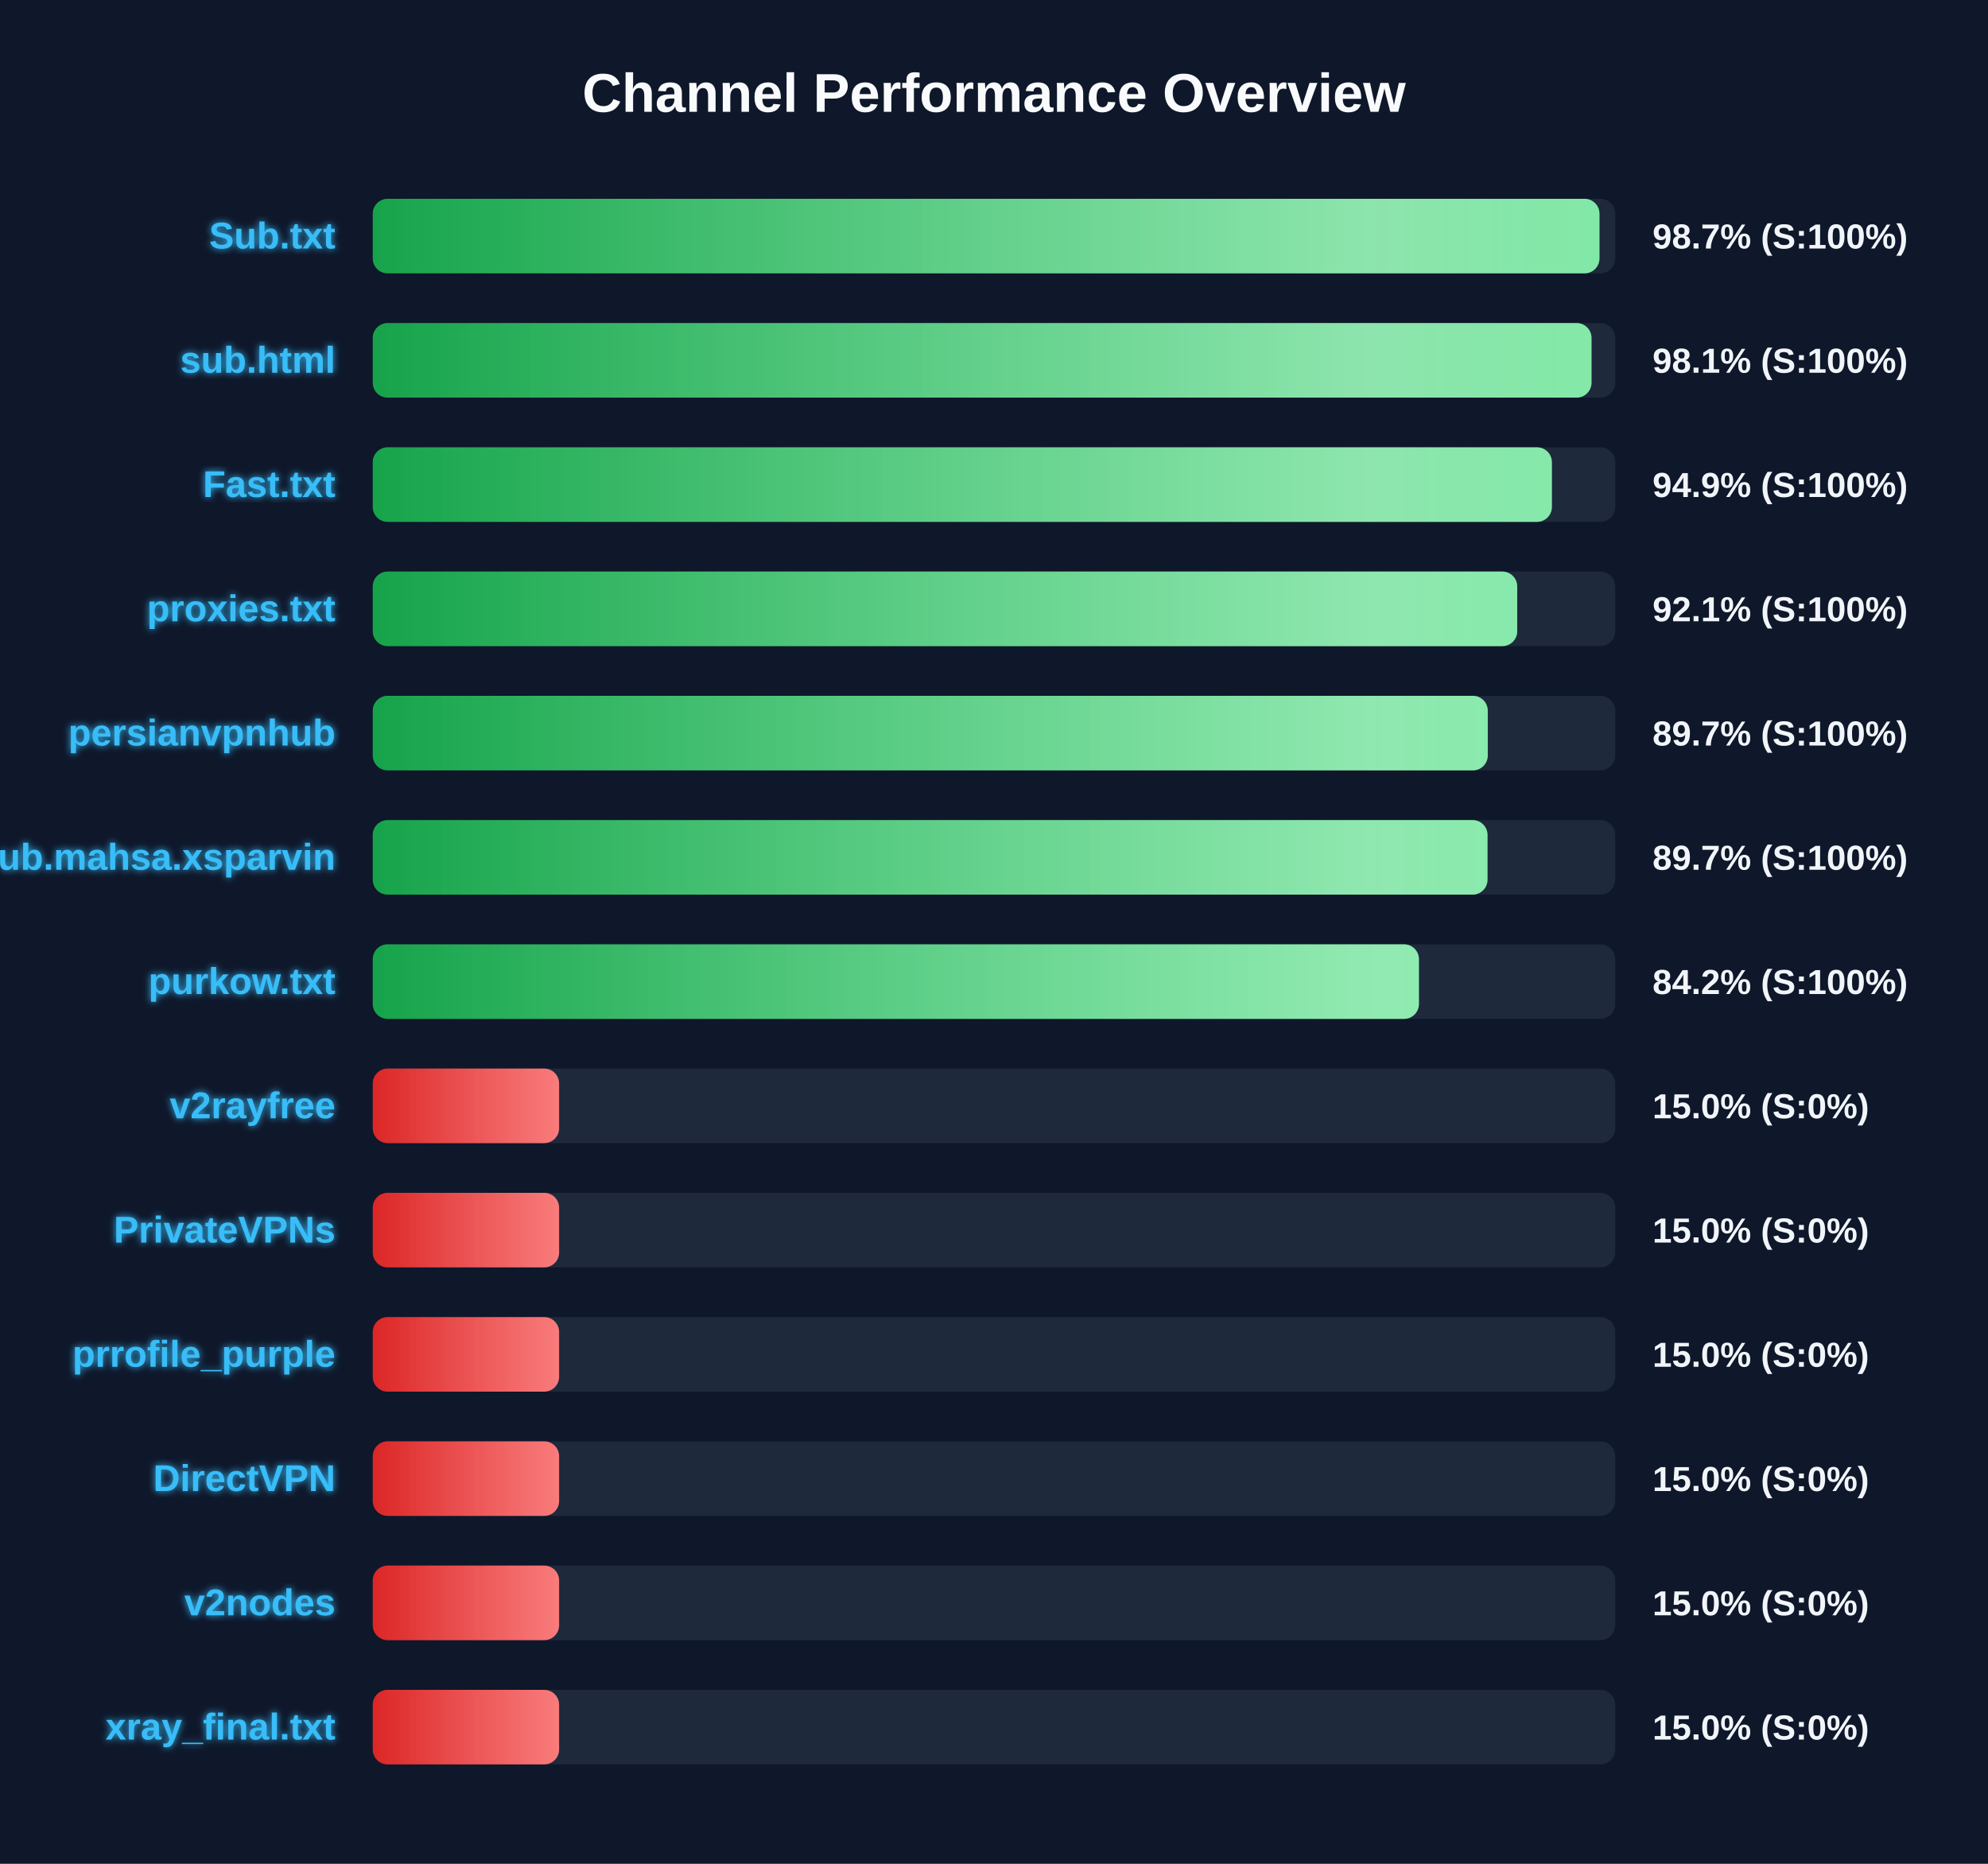
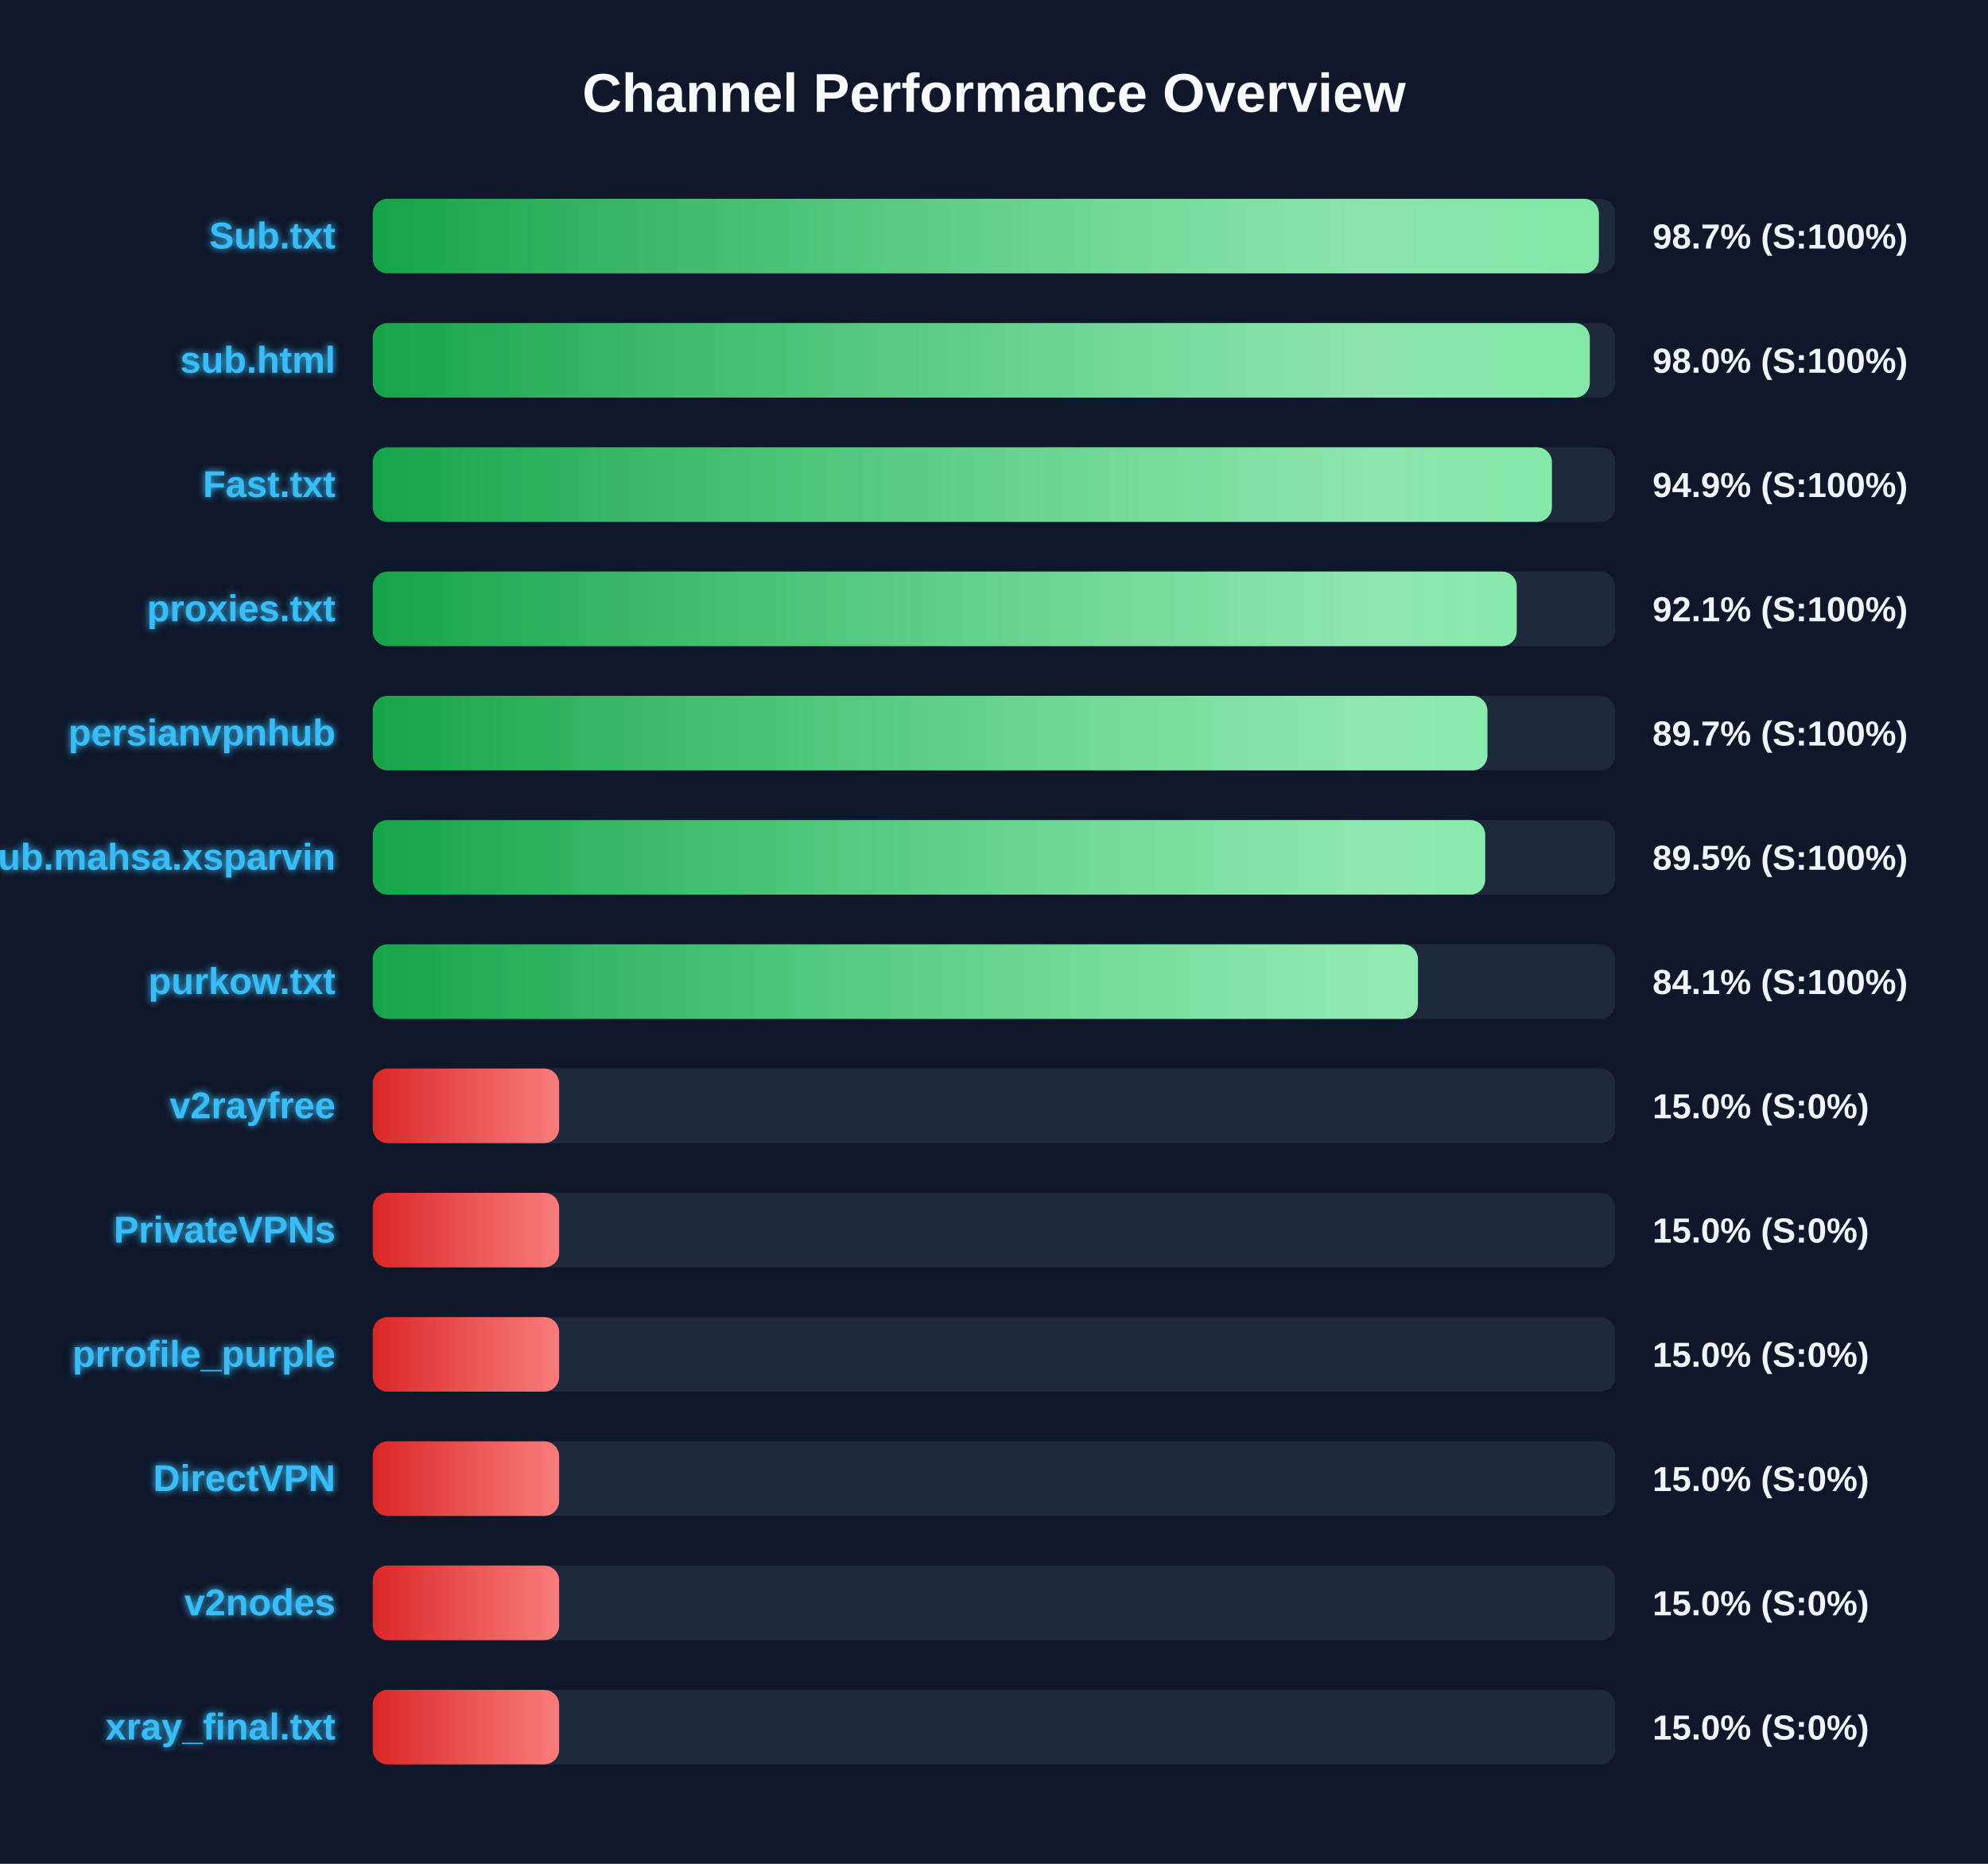
<svg xmlns="http://www.w3.org/2000/svg" width="800" height="750" version="1.1">
  <defs>
    <linearGradient id="grad-green" x1="0%" y1="0%" x2="100%" y2="0%">
      <stop offset="0%" stop-color="#16a34a" />
      <stop offset="100%" stop-color="#4ade80" />
    </linearGradient>
    <linearGradient id="grad-yellow" x1="0%" y1="0%" x2="100%" y2="0%">
      <stop offset="0%" stop-color="#ca8a04" />
      <stop offset="100%" stop-color="#fde047" />
    </linearGradient>
    <linearGradient id="grad-red" x1="0%" y1="0%" x2="100%" y2="0%">
      <stop offset="0%" stop-color="#dc2626" />
      <stop offset="100%" stop-color="#f87171" />
    </linearGradient>
    <linearGradient id="shimmer" x1="0%" y1="0%" x2="100%" y2="0%">
      <stop offset="0%" stop-color="rgba(255,255,255,0)" />
      <stop offset="50%" stop-color="rgba(255,255,255,0.4)" />
      <stop offset="100%" stop-color="rgba(255,255,255,0)" />
    </linearGradient>
    <filter id="glow" x="-20%" y="-20%" width="140%" height="140%">
      <feGaussianBlur stdDeviation="1.5" result="blur" />
      <feComposite in="SourceGraphic" in2="blur" operator="over" />
    </filter>
  </defs>
  <style>
        .bg-rect { fill: #0f172a; }
        .title { font: bold 22px 'Segoe UI', Arial, sans-serif; fill: #f8fafc; }
        .row { font: bold 15px 'Segoe UI', Arial, sans-serif; fill: #38bdf8; filter: url(#glow); }
        .score { font: bold 14px 'Segoe UI', Arial, sans-serif; fill: #f1f5f9; }
        @keyframes shimmer-anim {
            0% { transform: translateX(-100%); }
            100% { transform: translateX(200%); }
        }
        .shimmer-rect {
            animation: shimmer-anim 2.5s infinite linear;
        }
    </style>
  <rect width="100%" height="100%" class="bg-rect" />
  <text x="400" y="45" text-anchor="middle" class="title">Channel Performance Overview</text>
  <rect x="150" y="80" width="500" height="30" fill="#1e293b" rx="6" />
  <clipPath id="clip-0">
-     <rect x="150" y="80" width="493.65" height="30" rx="6" />
+     <rect x="150" y="80" width="493.4" height="30" rx="6" />
  </clipPath>
-   <rect x="150" y="80" width="493.65" height="30" fill="url(#grad-green)" rx="6" />
+   <rect x="150" y="80" width="493.4" height="30" fill="url(#grad-green)" rx="6" />
  <g clip-path="url(#clip-0)">
    <rect x="150" y="80" width="100%" height="30" fill="url(#shimmer)" class="shimmer-rect" />
  </g>
  <text x="135" y="100" text-anchor="end" class="row">Sub.txt</text>
  <text x="665" y="100" text-anchor="start" class="score">98.7% (S:100%)</text>
  <rect x="150" y="130" width="500" height="30" fill="#1e293b" rx="6" />
  <clipPath id="clip-1">
-     <rect x="150" y="130" width="490.45" height="30" rx="6" />
+     <rect x="150" y="130" width="489.75" height="30" rx="6" />
  </clipPath>
-   <rect x="150" y="130" width="490.45" height="30" fill="url(#grad-green)" rx="6" />
+   <rect x="150" y="130" width="489.75" height="30" fill="url(#grad-green)" rx="6" />
  <g clip-path="url(#clip-1)">
    <rect x="150" y="130" width="100%" height="30" fill="url(#shimmer)" class="shimmer-rect" />
  </g>
  <text x="135" y="150" text-anchor="end" class="row">sub.html</text>
-   <text x="665" y="150" text-anchor="start" class="score">98.1% (S:100%)</text>
+   <text x="665" y="150" text-anchor="start" class="score">98.0% (S:100%)</text>
  <rect x="150" y="180" width="500" height="30" fill="#1e293b" rx="6" />
  <clipPath id="clip-2">
    <rect x="150" y="180" width="474.5" height="30" rx="6" />
  </clipPath>
  <rect x="150" y="180" width="474.5" height="30" fill="url(#grad-green)" rx="6" />
  <g clip-path="url(#clip-2)">
    <rect x="150" y="180" width="100%" height="30" fill="url(#shimmer)" class="shimmer-rect" />
  </g>
  <text x="135" y="200" text-anchor="end" class="row">Fast.txt</text>
  <text x="665" y="200" text-anchor="start" class="score">94.9% (S:100%)</text>
  <rect x="150" y="230" width="500" height="30" fill="#1e293b" rx="6" />
  <clipPath id="clip-3">
-     <rect x="150" y="230" width="460.55" height="30" rx="6" />
+     <rect x="150" y="230" width="460.35" height="30" rx="6" />
  </clipPath>
-   <rect x="150" y="230" width="460.55" height="30" fill="url(#grad-green)" rx="6" />
+   <rect x="150" y="230" width="460.35" height="30" fill="url(#grad-green)" rx="6" />
  <g clip-path="url(#clip-3)">
    <rect x="150" y="230" width="100%" height="30" fill="url(#shimmer)" class="shimmer-rect" />
  </g>
  <text x="135" y="250" text-anchor="end" class="row">proxies.txt</text>
  <text x="665" y="250" text-anchor="start" class="score">92.1% (S:100%)</text>
  <rect x="150" y="280" width="500" height="30" fill="#1e293b" rx="6" />
  <clipPath id="clip-4">
-     <rect x="150" y="280" width="448.7" height="30" rx="6" />
+     <rect x="150" y="280" width="448.55" height="30" rx="6" />
  </clipPath>
-   <rect x="150" y="280" width="448.7" height="30" fill="url(#grad-green)" rx="6" />
+   <rect x="150" y="280" width="448.55" height="30" fill="url(#grad-green)" rx="6" />
  <g clip-path="url(#clip-4)">
    <rect x="150" y="280" width="100%" height="30" fill="url(#shimmer)" class="shimmer-rect" />
  </g>
  <text x="135" y="300" text-anchor="end" class="row">persianvpnhub</text>
  <text x="665" y="300" text-anchor="start" class="score">89.7% (S:100%)</text>
  <rect x="150" y="330" width="500" height="30" fill="#1e293b" rx="6" />
  <clipPath id="clip-5">
-     <rect x="150" y="330" width="448.6" height="30" rx="6" />
+     <rect x="150" y="330" width="447.65" height="30" rx="6" />
  </clipPath>
-   <rect x="150" y="330" width="448.6" height="30" fill="url(#grad-green)" rx="6" />
+   <rect x="150" y="330" width="447.65" height="30" fill="url(#grad-green)" rx="6" />
  <g clip-path="url(#clip-5)">
    <rect x="150" y="330" width="100%" height="30" fill="url(#shimmer)" class="shimmer-rect" />
  </g>
  <text x="135" y="350" text-anchor="end" class="row">Sub.mahsa.xsparvin</text>
-   <text x="665" y="350" text-anchor="start" class="score">89.7% (S:100%)</text>
+   <text x="665" y="350" text-anchor="start" class="score">89.5% (S:100%)</text>
  <rect x="150" y="380" width="500" height="30" fill="#1e293b" rx="6" />
  <clipPath id="clip-6">
-     <rect x="150" y="380" width="421.0" height="30" rx="6" />
+     <rect x="150" y="380" width="420.6" height="30" rx="6" />
  </clipPath>
-   <rect x="150" y="380" width="421.0" height="30" fill="url(#grad-green)" rx="6" />
+   <rect x="150" y="380" width="420.6" height="30" fill="url(#grad-green)" rx="6" />
  <g clip-path="url(#clip-6)">
    <rect x="150" y="380" width="100%" height="30" fill="url(#shimmer)" class="shimmer-rect" />
  </g>
  <text x="135" y="400" text-anchor="end" class="row">purkow.txt</text>
-   <text x="665" y="400" text-anchor="start" class="score">84.2% (S:100%)</text>
+   <text x="665" y="400" text-anchor="start" class="score">84.1% (S:100%)</text>
  <rect x="150" y="430" width="500" height="30" fill="#1e293b" rx="6" />
  <clipPath id="clip-7">
    <rect x="150" y="430" width="75.0" height="30" rx="6" />
  </clipPath>
  <rect x="150" y="430" width="75.0" height="30" fill="url(#grad-red)" rx="6" />
  <g clip-path="url(#clip-7)">
    <rect x="150" y="430" width="100%" height="30" fill="url(#shimmer)" class="shimmer-rect" />
  </g>
  <text x="135" y="450" text-anchor="end" class="row">v2rayfree</text>
  <text x="665" y="450" text-anchor="start" class="score">15.0% (S:0%)</text>
  <rect x="150" y="480" width="500" height="30" fill="#1e293b" rx="6" />
  <clipPath id="clip-8">
    <rect x="150" y="480" width="75.0" height="30" rx="6" />
  </clipPath>
  <rect x="150" y="480" width="75.0" height="30" fill="url(#grad-red)" rx="6" />
  <g clip-path="url(#clip-8)">
    <rect x="150" y="480" width="100%" height="30" fill="url(#shimmer)" class="shimmer-rect" />
  </g>
  <text x="135" y="500" text-anchor="end" class="row">PrivateVPNs</text>
  <text x="665" y="500" text-anchor="start" class="score">15.0% (S:0%)</text>
  <rect x="150" y="530" width="500" height="30" fill="#1e293b" rx="6" />
  <clipPath id="clip-9">
    <rect x="150" y="530" width="75.0" height="30" rx="6" />
  </clipPath>
  <rect x="150" y="530" width="75.0" height="30" fill="url(#grad-red)" rx="6" />
  <g clip-path="url(#clip-9)">
    <rect x="150" y="530" width="100%" height="30" fill="url(#shimmer)" class="shimmer-rect" />
  </g>
  <text x="135" y="550" text-anchor="end" class="row">prrofile_purple</text>
  <text x="665" y="550" text-anchor="start" class="score">15.0% (S:0%)</text>
  <rect x="150" y="580" width="500" height="30" fill="#1e293b" rx="6" />
  <clipPath id="clip-10">
    <rect x="150" y="580" width="75.0" height="30" rx="6" />
  </clipPath>
  <rect x="150" y="580" width="75.0" height="30" fill="url(#grad-red)" rx="6" />
  <g clip-path="url(#clip-10)">
    <rect x="150" y="580" width="100%" height="30" fill="url(#shimmer)" class="shimmer-rect" />
  </g>
  <text x="135" y="600" text-anchor="end" class="row">DirectVPN</text>
  <text x="665" y="600" text-anchor="start" class="score">15.0% (S:0%)</text>
  <rect x="150" y="630" width="500" height="30" fill="#1e293b" rx="6" />
  <clipPath id="clip-11">
    <rect x="150" y="630" width="75.0" height="30" rx="6" />
  </clipPath>
  <rect x="150" y="630" width="75.0" height="30" fill="url(#grad-red)" rx="6" />
  <g clip-path="url(#clip-11)">
    <rect x="150" y="630" width="100%" height="30" fill="url(#shimmer)" class="shimmer-rect" />
  </g>
  <text x="135" y="650" text-anchor="end" class="row">v2nodes</text>
  <text x="665" y="650" text-anchor="start" class="score">15.0% (S:0%)</text>
  <rect x="150" y="680" width="500" height="30" fill="#1e293b" rx="6" />
  <clipPath id="clip-12">
    <rect x="150" y="680" width="75.0" height="30" rx="6" />
  </clipPath>
  <rect x="150" y="680" width="75.0" height="30" fill="url(#grad-red)" rx="6" />
  <g clip-path="url(#clip-12)">
    <rect x="150" y="680" width="100%" height="30" fill="url(#shimmer)" class="shimmer-rect" />
  </g>
  <text x="135" y="700" text-anchor="end" class="row">xray_final.txt</text>
  <text x="665" y="700" text-anchor="start" class="score">15.0% (S:0%)</text>
</svg>
